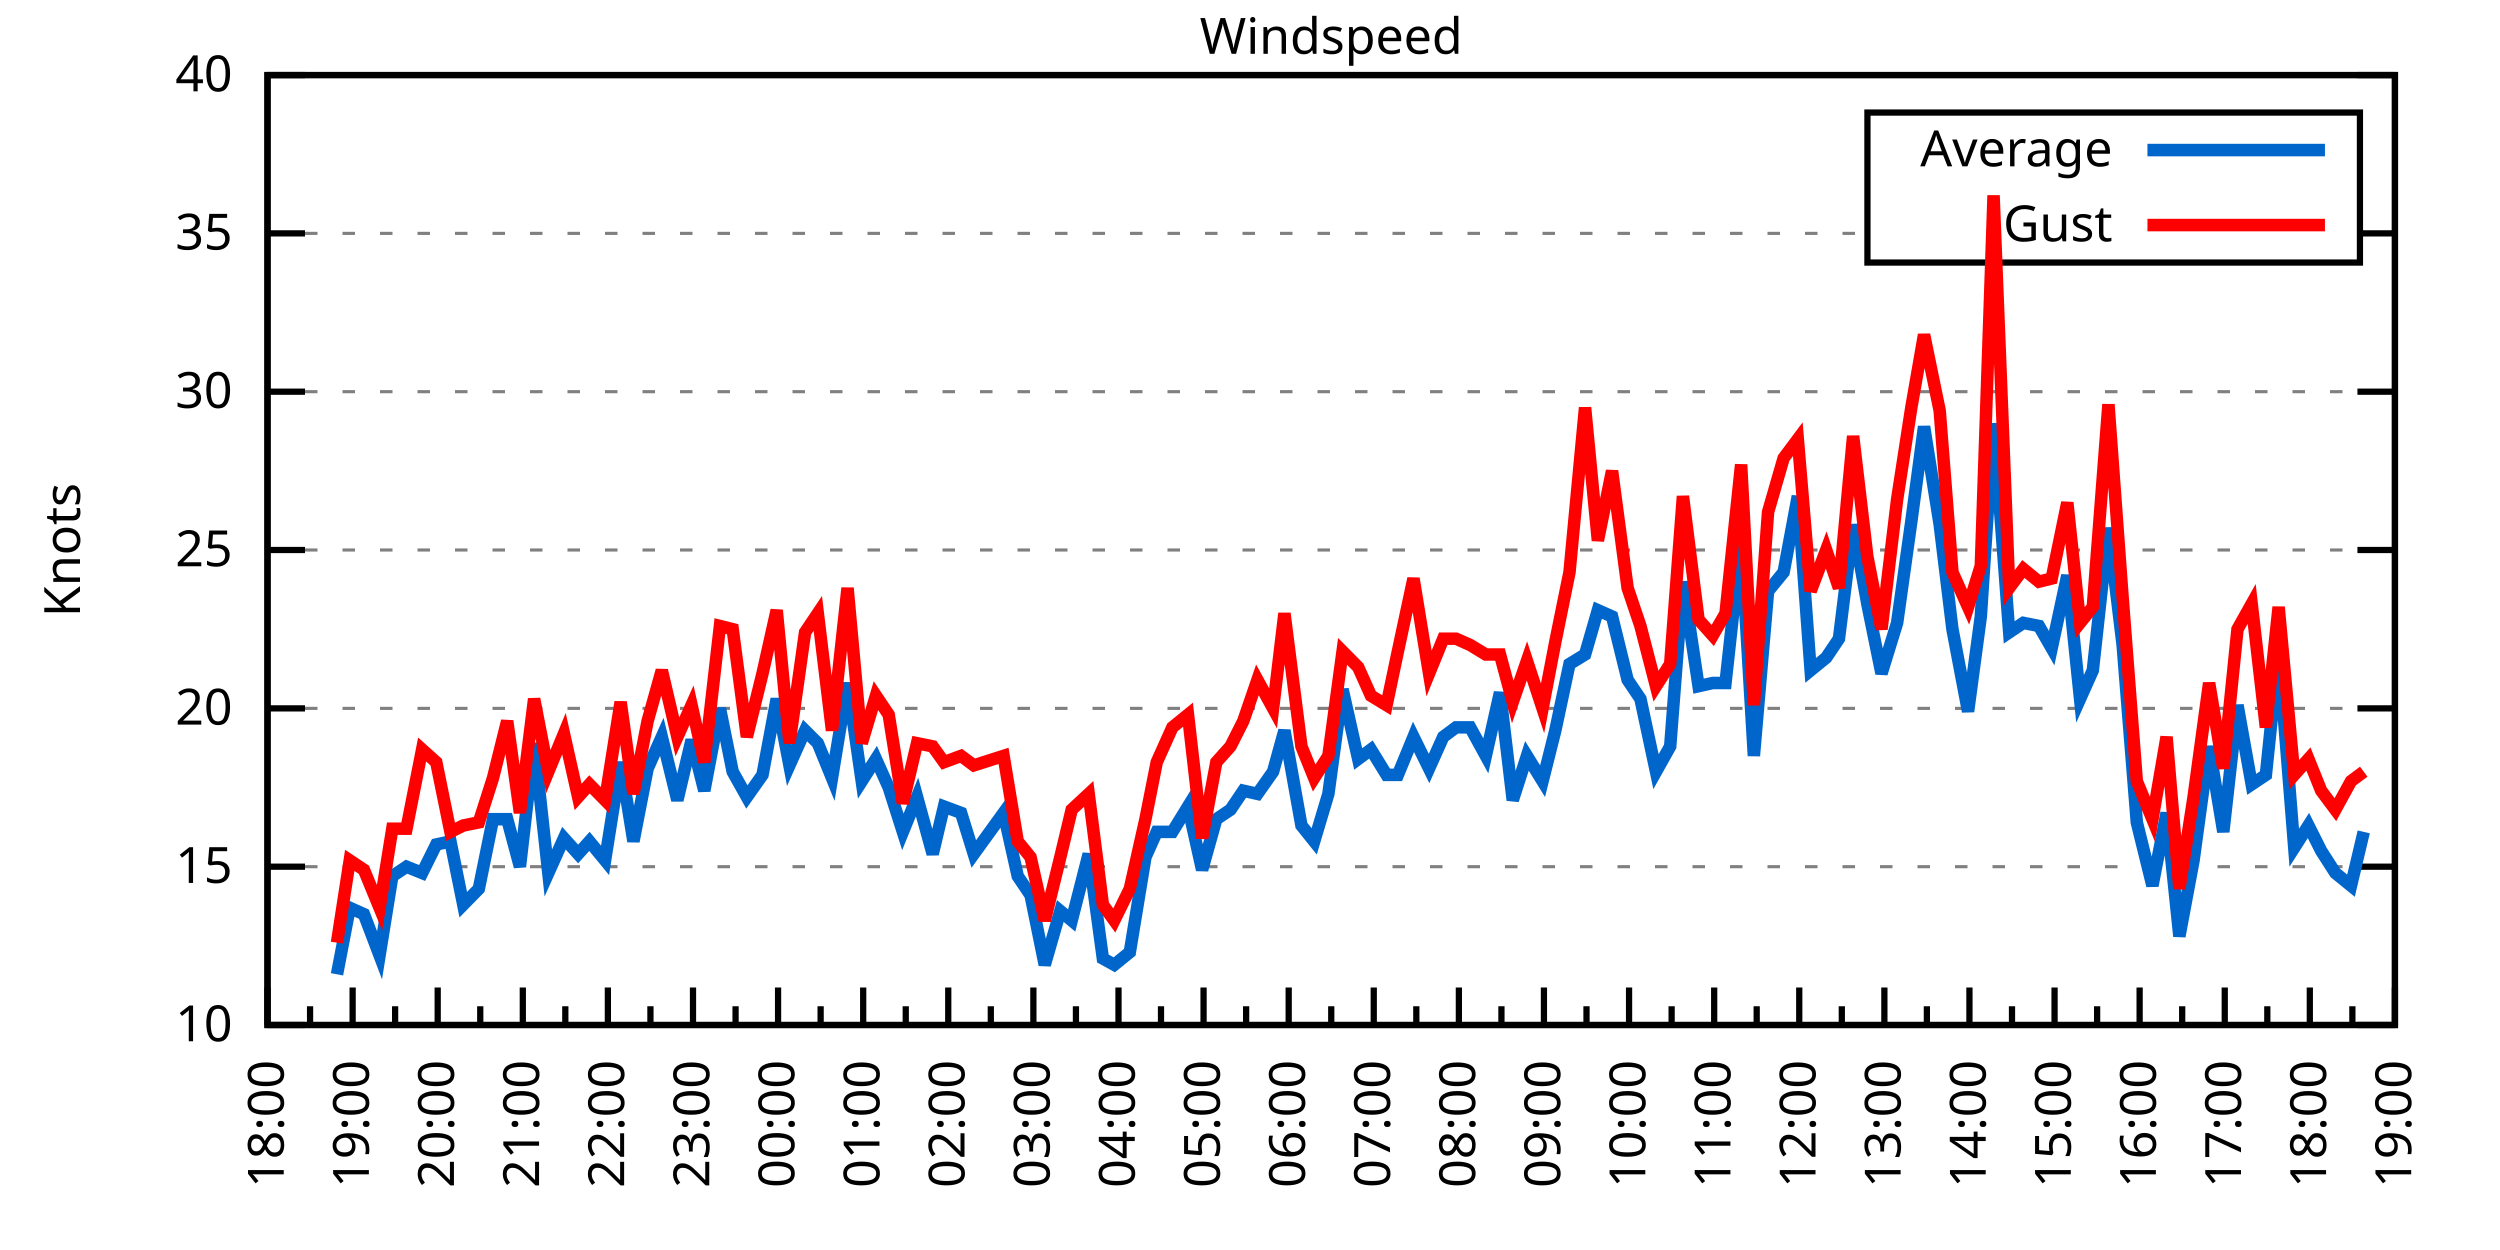
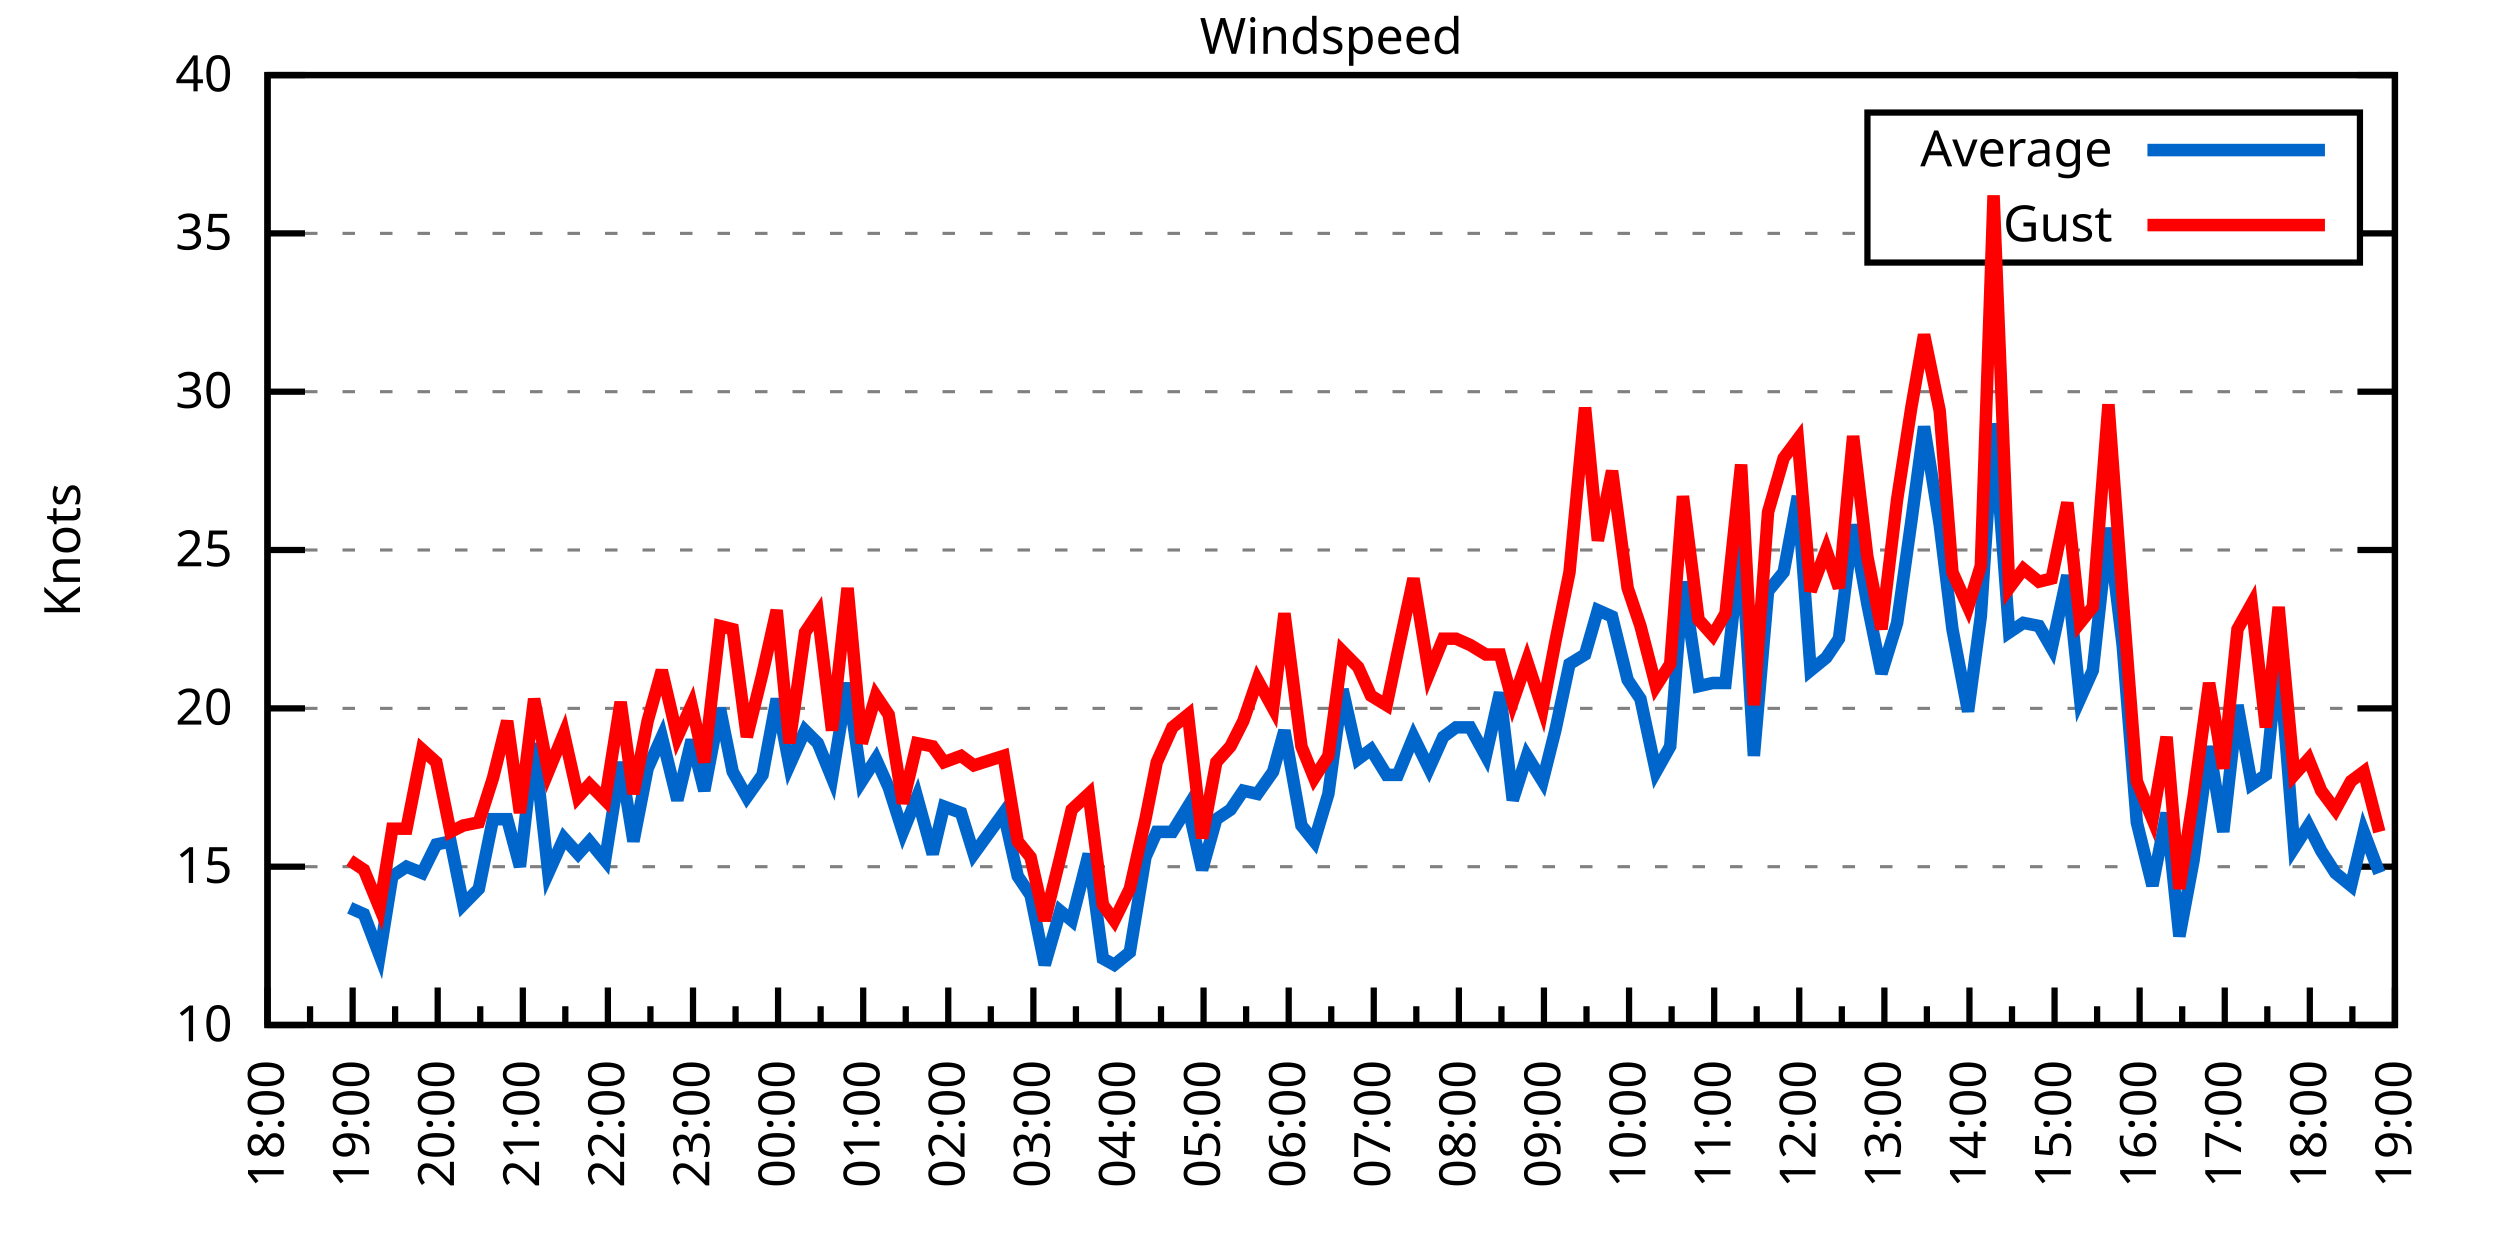
<svg xmlns="http://www.w3.org/2000/svg" xmlns:xlink="http://www.w3.org/1999/xlink" width="400" height="200" viewBox="0 0 400 200">
  <g id="gnuplot_canvas">
    <rect x="0" y="0" width="400" height="200" fill="none" />
    <defs>
      <circle id="gpDot" r="0.5" stroke-width="0.5" stroke="currentColor" />
      <path id="gpPt0" stroke-width="0.333" stroke="currentColor" d="M-1,0 h2 M0,-1 v2" />
      <path id="gpPt1" stroke-width="0.333" stroke="currentColor" d="M-1,-1 L1,1 M1,-1 L-1,1" />
      <path id="gpPt2" stroke-width="0.333" stroke="currentColor" d="M-1,0 L1,0 M0,-1 L0,1 M-1,-1 L1,1 M-1,1 L1,-1" />
      <rect id="gpPt3" stroke-width="0.333" stroke="currentColor" x="-1" y="-1" width="2" height="2" />
      <rect id="gpPt4" stroke-width="0.333" stroke="currentColor" fill="currentColor" x="-1" y="-1" width="2" height="2" />
      <circle id="gpPt5" stroke-width="0.333" stroke="currentColor" cx="0" cy="0" r="1" />
      <use xlink:href="#gpPt5" id="gpPt6" fill="currentColor" stroke="none" />
      <path id="gpPt7" stroke-width="0.333" stroke="currentColor" d="M0,-1.33 L-1.33,0.67 L1.33,0.67 z" />
      <use xlink:href="#gpPt7" id="gpPt8" fill="currentColor" stroke="none" />
      <use xlink:href="#gpPt7" id="gpPt9" stroke="currentColor" transform="rotate(180)" />
      <use xlink:href="#gpPt9" id="gpPt10" fill="currentColor" stroke="none" />
      <use xlink:href="#gpPt3" id="gpPt11" stroke="currentColor" transform="rotate(45)" />
      <use xlink:href="#gpPt11" id="gpPt12" fill="currentColor" stroke="none" />
      <path id="gpPt13" stroke-width="0.333" stroke="currentColor" d="M0,1.330 L1.265,0.411 L0.782,-1.067 L-0.782,-1.076 L-1.265,0.411 z" />
      <use xlink:href="#gpPt13" id="gpPt14" fill="currentColor" stroke="none" />
      <filter id="textbox" filterUnits="objectBoundingBox" x="0" y="0" height="1" width="1">
        <feFlood flood-color="white" flood-opacity="1" result="bgnd" />
        <feComposite in="SourceGraphic" in2="bgnd" operator="atop" />
      </filter>
      <filter id="greybox" filterUnits="objectBoundingBox" x="0" y="0" height="1" width="1">
        <feFlood flood-color="lightgrey" flood-opacity="1" result="grey" />
        <feComposite in="SourceGraphic" in2="grey" operator="atop" />
      </filter>
    </defs>
    <g fill="none" color="white" stroke="currentColor" stroke-width="1.00" stroke-linecap="butt" stroke-linejoin="miter">
</g>
    <g fill="none" color="black" stroke="currentColor" stroke-width="1.00" stroke-linecap="butt" stroke-linejoin="miter">
      <g stroke="none" shape-rendering="crispEdges">
        <polygon fill="rgb(255, 255, 255)" points="42.80,164.00 383.18,164.00 383.18,12.02 42.80,12.02 " />
      </g>
    </g>
    <g fill="none" color="black" stroke="currentColor" stroke-width="1.00" stroke-linecap="butt" stroke-linejoin="miter">
</g>
    <g fill="none" color="black" stroke="black" stroke-width="0.50" stroke-linecap="butt" stroke-linejoin="miter">
</g>
    <g fill="none" color="gray" stroke="currentColor" stroke-width="0.50" stroke-linecap="butt" stroke-linejoin="miter">
      <path stroke="gray" stroke-dasharray="2,4" class="gridline" d="M42.80,164.00 L383.19,164.00  " />
    </g>
    <g fill="none" color="gray" stroke="gray" stroke-width="1.00" stroke-linecap="butt" stroke-linejoin="miter">
</g>
    <g fill="none" color="black" stroke="currentColor" stroke-width="1.00" stroke-linecap="butt" stroke-linejoin="miter">
      <path stroke="black" d="M42.80,164.00 L48.80,164.00 M383.19,164.00 L377.19,164.00  " />
      <g transform="translate(37.20,166.60)" stroke="none" fill="black" font-family="Sans" font-size="8.00" text-anchor="end">
        <text>
          <tspan font-family="Sans"> 10</tspan>
        </text>
      </g>
    </g>
    <g fill="none" color="black" stroke="currentColor" stroke-width="1.00" stroke-linecap="butt" stroke-linejoin="miter">
</g>
    <g fill="none" color="black" stroke="black" stroke-width="0.50" stroke-linecap="butt" stroke-linejoin="miter">
</g>
    <g fill="none" color="gray" stroke="currentColor" stroke-width="0.50" stroke-linecap="butt" stroke-linejoin="miter">
      <path stroke="gray" stroke-dasharray="2,4" class="gridline" d="M42.80,138.67 L383.19,138.67  " />
    </g>
    <g fill="none" color="gray" stroke="gray" stroke-width="1.00" stroke-linecap="butt" stroke-linejoin="miter">
</g>
    <g fill="none" color="black" stroke="currentColor" stroke-width="1.00" stroke-linecap="butt" stroke-linejoin="miter">
      <path stroke="black" d="M42.80,138.67 L48.80,138.67 M383.19,138.67 L377.19,138.67  " />
      <g transform="translate(37.20,141.27)" stroke="none" fill="black" font-family="Sans" font-size="8.00" text-anchor="end">
        <text>
          <tspan font-family="Sans"> 15</tspan>
        </text>
      </g>
    </g>
    <g fill="none" color="black" stroke="currentColor" stroke-width="1.00" stroke-linecap="butt" stroke-linejoin="miter">
</g>
    <g fill="none" color="black" stroke="black" stroke-width="0.50" stroke-linecap="butt" stroke-linejoin="miter">
</g>
    <g fill="none" color="gray" stroke="currentColor" stroke-width="0.50" stroke-linecap="butt" stroke-linejoin="miter">
      <path stroke="gray" stroke-dasharray="2,4" class="gridline" d="M42.80,113.34 L383.19,113.34  " />
    </g>
    <g fill="none" color="gray" stroke="gray" stroke-width="1.00" stroke-linecap="butt" stroke-linejoin="miter">
</g>
    <g fill="none" color="black" stroke="currentColor" stroke-width="1.00" stroke-linecap="butt" stroke-linejoin="miter">
      <path stroke="black" d="M42.80,113.34 L48.80,113.34 M383.19,113.34 L377.19,113.34  " />
      <g transform="translate(37.20,115.94)" stroke="none" fill="black" font-family="Sans" font-size="8.00" text-anchor="end">
        <text>
          <tspan font-family="Sans"> 20</tspan>
        </text>
      </g>
    </g>
    <g fill="none" color="black" stroke="currentColor" stroke-width="1.00" stroke-linecap="butt" stroke-linejoin="miter">
</g>
    <g fill="none" color="black" stroke="black" stroke-width="0.50" stroke-linecap="butt" stroke-linejoin="miter">
</g>
    <g fill="none" color="gray" stroke="currentColor" stroke-width="0.50" stroke-linecap="butt" stroke-linejoin="miter">
      <path stroke="gray" stroke-dasharray="2,4" class="gridline" d="M42.80,88.00 L383.19,88.00  " />
    </g>
    <g fill="none" color="gray" stroke="gray" stroke-width="1.00" stroke-linecap="butt" stroke-linejoin="miter">
</g>
    <g fill="none" color="black" stroke="currentColor" stroke-width="1.00" stroke-linecap="butt" stroke-linejoin="miter">
      <path stroke="black" d="M42.80,88.00 L48.80,88.00 M383.19,88.00 L377.19,88.00  " />
      <g transform="translate(37.20,90.60)" stroke="none" fill="black" font-family="Sans" font-size="8.00" text-anchor="end">
        <text>
          <tspan font-family="Sans"> 25</tspan>
        </text>
      </g>
    </g>
    <g fill="none" color="black" stroke="currentColor" stroke-width="1.00" stroke-linecap="butt" stroke-linejoin="miter">
</g>
    <g fill="none" color="black" stroke="black" stroke-width="0.50" stroke-linecap="butt" stroke-linejoin="miter">
</g>
    <g fill="none" color="gray" stroke="currentColor" stroke-width="0.50" stroke-linecap="butt" stroke-linejoin="miter">
      <path stroke="gray" stroke-dasharray="2,4" class="gridline" d="M42.80,62.67 L383.19,62.67  " />
    </g>
    <g fill="none" color="gray" stroke="gray" stroke-width="1.00" stroke-linecap="butt" stroke-linejoin="miter">
</g>
    <g fill="none" color="black" stroke="currentColor" stroke-width="1.00" stroke-linecap="butt" stroke-linejoin="miter">
      <path stroke="black" d="M42.80,62.67 L48.80,62.67 M383.19,62.67 L377.19,62.67  " />
      <g transform="translate(37.20,65.27)" stroke="none" fill="black" font-family="Sans" font-size="8.00" text-anchor="end">
        <text>
          <tspan font-family="Sans"> 30</tspan>
        </text>
      </g>
    </g>
    <g fill="none" color="black" stroke="currentColor" stroke-width="1.00" stroke-linecap="butt" stroke-linejoin="miter">
</g>
    <g fill="none" color="black" stroke="black" stroke-width="0.50" stroke-linecap="butt" stroke-linejoin="miter">
</g>
    <g fill="none" color="gray" stroke="currentColor" stroke-width="0.50" stroke-linecap="butt" stroke-linejoin="miter">
      <path stroke="gray" stroke-dasharray="2,4" class="gridline" d="M42.80,37.34 L298.79,37.34 M377.59,37.34 L383.19,37.34  " />
    </g>
    <g fill="none" color="gray" stroke="gray" stroke-width="1.00" stroke-linecap="butt" stroke-linejoin="miter">
</g>
    <g fill="none" color="black" stroke="currentColor" stroke-width="1.00" stroke-linecap="butt" stroke-linejoin="miter">
      <path stroke="black" d="M42.80,37.34 L48.80,37.34 M383.19,37.34 L377.19,37.34  " />
      <g transform="translate(37.20,39.94)" stroke="none" fill="black" font-family="Sans" font-size="8.00" text-anchor="end">
        <text>
          <tspan font-family="Sans"> 35</tspan>
        </text>
      </g>
    </g>
    <g fill="none" color="black" stroke="currentColor" stroke-width="1.00" stroke-linecap="butt" stroke-linejoin="miter">
</g>
    <g fill="none" color="black" stroke="black" stroke-width="0.50" stroke-linecap="butt" stroke-linejoin="miter">
</g>
    <g fill="none" color="gray" stroke="currentColor" stroke-width="0.50" stroke-linecap="butt" stroke-linejoin="miter">
      <path stroke="gray" stroke-dasharray="2,4" class="gridline" d="M42.80,12.01 L383.19,12.01  " />
    </g>
    <g fill="none" color="gray" stroke="gray" stroke-width="1.00" stroke-linecap="butt" stroke-linejoin="miter">
</g>
    <g fill="none" color="black" stroke="currentColor" stroke-width="1.00" stroke-linecap="butt" stroke-linejoin="miter">
      <path stroke="black" d="M42.80,12.01 L48.80,12.01 M383.19,12.01 L377.19,12.01  " />
      <g transform="translate(37.20,14.61)" stroke="none" fill="black" font-family="Sans" font-size="8.00" text-anchor="end">
        <text>
          <tspan font-family="Sans"> 40</tspan>
        </text>
      </g>
    </g>
    <g fill="none" color="black" stroke="currentColor" stroke-width="1.00" stroke-linecap="butt" stroke-linejoin="miter">
      <path stroke="black" d="M42.80,164.00 L42.80,158.00  " />
      <g transform="translate(45.40,169.60) rotate(270)" stroke="none" fill="black" font-family="Sans" font-size="8.00" text-anchor="end">
        <text>
          <tspan font-family="Sans">18:00</tspan>
        </text>
      </g>
    </g>
    <g fill="none" color="black" stroke="currentColor" stroke-width="1.00" stroke-linecap="butt" stroke-linejoin="miter">
      <path stroke="black" d="M49.61,164.00 L49.61,161.00 M56.42,164.00 L56.42,158.00  " />
      <g transform="translate(59.02,169.60) rotate(270)" stroke="none" fill="black" font-family="Sans" font-size="8.00" text-anchor="end">
        <text>
          <tspan font-family="Sans">19:00</tspan>
        </text>
      </g>
    </g>
    <g fill="none" color="black" stroke="currentColor" stroke-width="1.00" stroke-linecap="butt" stroke-linejoin="miter">
      <path stroke="black" d="M63.22,164.00 L63.22,161.00 M70.03,164.00 L70.03,158.00  " />
      <g transform="translate(72.63,169.60) rotate(270)" stroke="none" fill="black" font-family="Sans" font-size="8.00" text-anchor="end">
        <text>
          <tspan font-family="Sans">20:00</tspan>
        </text>
      </g>
    </g>
    <g fill="none" color="black" stroke="currentColor" stroke-width="1.00" stroke-linecap="butt" stroke-linejoin="miter">
      <path stroke="black" d="M76.84,164.00 L76.84,161.00 M83.65,164.00 L83.65,158.00  " />
      <g transform="translate(86.25,169.60) rotate(270)" stroke="none" fill="black" font-family="Sans" font-size="8.00" text-anchor="end">
        <text>
          <tspan font-family="Sans">21:00</tspan>
        </text>
      </g>
    </g>
    <g fill="none" color="black" stroke="currentColor" stroke-width="1.00" stroke-linecap="butt" stroke-linejoin="miter">
      <path stroke="black" d="M90.45,164.00 L90.45,161.00 M97.26,164.00 L97.26,158.00  " />
      <g transform="translate(99.86,169.60) rotate(270)" stroke="none" fill="black" font-family="Sans" font-size="8.00" text-anchor="end">
        <text>
          <tspan font-family="Sans">22:00</tspan>
        </text>
      </g>
    </g>
    <g fill="none" color="black" stroke="currentColor" stroke-width="1.00" stroke-linecap="butt" stroke-linejoin="miter">
      <path stroke="black" d="M104.07,164.00 L104.07,161.00 M110.88,164.00 L110.88,158.00  " />
      <g transform="translate(113.48,169.60) rotate(270)" stroke="none" fill="black" font-family="Sans" font-size="8.00" text-anchor="end">
        <text>
          <tspan font-family="Sans">23:00</tspan>
        </text>
      </g>
    </g>
    <g fill="none" color="black" stroke="currentColor" stroke-width="1.00" stroke-linecap="butt" stroke-linejoin="miter">
      <path stroke="black" d="M117.69,164.00 L117.69,161.00 M124.49,164.00 L124.49,158.00  " />
      <g transform="translate(127.09,169.60) rotate(270)" stroke="none" fill="black" font-family="Sans" font-size="8.00" text-anchor="end">
        <text>
          <tspan font-family="Sans">00:00</tspan>
        </text>
      </g>
    </g>
    <g fill="none" color="black" stroke="currentColor" stroke-width="1.00" stroke-linecap="butt" stroke-linejoin="miter">
      <path stroke="black" d="M131.30,164.00 L131.30,161.00 M138.11,164.00 L138.11,158.00  " />
      <g transform="translate(140.71,169.60) rotate(270)" stroke="none" fill="black" font-family="Sans" font-size="8.00" text-anchor="end">
        <text>
          <tspan font-family="Sans">01:00</tspan>
        </text>
      </g>
    </g>
    <g fill="none" color="black" stroke="currentColor" stroke-width="1.00" stroke-linecap="butt" stroke-linejoin="miter">
      <path stroke="black" d="M144.92,164.00 L144.92,161.00 M151.72,164.00 L151.72,158.00  " />
      <g transform="translate(154.32,169.60) rotate(270)" stroke="none" fill="black" font-family="Sans" font-size="8.00" text-anchor="end">
        <text>
          <tspan font-family="Sans">02:00</tspan>
        </text>
      </g>
    </g>
    <g fill="none" color="black" stroke="currentColor" stroke-width="1.00" stroke-linecap="butt" stroke-linejoin="miter">
      <path stroke="black" d="M158.53,164.00 L158.53,161.00 M165.34,164.00 L165.34,158.00  " />
      <g transform="translate(167.94,169.60) rotate(270)" stroke="none" fill="black" font-family="Sans" font-size="8.00" text-anchor="end">
        <text>
          <tspan font-family="Sans">03:00</tspan>
        </text>
      </g>
    </g>
    <g fill="none" color="black" stroke="currentColor" stroke-width="1.00" stroke-linecap="butt" stroke-linejoin="miter">
      <path stroke="black" d="M172.15,164.00 L172.15,161.00 M178.96,164.00 L178.96,158.00  " />
      <g transform="translate(181.56,169.60) rotate(270)" stroke="none" fill="black" font-family="Sans" font-size="8.00" text-anchor="end">
        <text>
          <tspan font-family="Sans">04:00</tspan>
        </text>
      </g>
    </g>
    <g fill="none" color="black" stroke="currentColor" stroke-width="1.00" stroke-linecap="butt" stroke-linejoin="miter">
      <path stroke="black" d="M185.76,164.00 L185.76,161.00 M192.57,164.00 L192.57,158.00  " />
      <g transform="translate(195.17,169.60) rotate(270)" stroke="none" fill="black" font-family="Sans" font-size="8.00" text-anchor="end">
        <text>
          <tspan font-family="Sans">05:00</tspan>
        </text>
      </g>
    </g>
    <g fill="none" color="black" stroke="currentColor" stroke-width="1.00" stroke-linecap="butt" stroke-linejoin="miter">
      <path stroke="black" d="M199.38,164.00 L199.38,161.00 M206.19,164.00 L206.19,158.00  " />
      <g transform="translate(208.79,169.60) rotate(270)" stroke="none" fill="black" font-family="Sans" font-size="8.00" text-anchor="end">
        <text>
          <tspan font-family="Sans">06:00</tspan>
        </text>
      </g>
    </g>
    <g fill="none" color="black" stroke="currentColor" stroke-width="1.00" stroke-linecap="butt" stroke-linejoin="miter">
      <path stroke="black" d="M213.00,164.00 L213.00,161.00 M219.80,164.00 L219.80,158.00  " />
      <g transform="translate(222.40,169.60) rotate(270)" stroke="none" fill="black" font-family="Sans" font-size="8.00" text-anchor="end">
        <text>
          <tspan font-family="Sans">07:00</tspan>
        </text>
      </g>
    </g>
    <g fill="none" color="black" stroke="currentColor" stroke-width="1.00" stroke-linecap="butt" stroke-linejoin="miter">
      <path stroke="black" d="M226.61,164.00 L226.61,161.00 M233.42,164.00 L233.42,158.00  " />
      <g transform="translate(236.02,169.60) rotate(270)" stroke="none" fill="black" font-family="Sans" font-size="8.00" text-anchor="end">
        <text>
          <tspan font-family="Sans">08:00</tspan>
        </text>
      </g>
    </g>
    <g fill="none" color="black" stroke="currentColor" stroke-width="1.00" stroke-linecap="butt" stroke-linejoin="miter">
      <path stroke="black" d="M240.23,164.00 L240.23,161.00 M247.03,164.00 L247.03,158.00  " />
      <g transform="translate(249.63,169.60) rotate(270)" stroke="none" fill="black" font-family="Sans" font-size="8.00" text-anchor="end">
        <text>
          <tspan font-family="Sans">09:00</tspan>
        </text>
      </g>
    </g>
    <g fill="none" color="black" stroke="currentColor" stroke-width="1.00" stroke-linecap="butt" stroke-linejoin="miter">
      <path stroke="black" d="M253.84,164.00 L253.84,161.00 M260.65,164.00 L260.65,158.00  " />
      <g transform="translate(263.25,169.60) rotate(270)" stroke="none" fill="black" font-family="Sans" font-size="8.00" text-anchor="end">
        <text>
          <tspan font-family="Sans">10:00</tspan>
        </text>
      </g>
    </g>
    <g fill="none" color="black" stroke="currentColor" stroke-width="1.00" stroke-linecap="butt" stroke-linejoin="miter">
      <path stroke="black" d="M267.46,164.00 L267.46,161.00 M274.27,164.00 L274.27,158.00  " />
      <g transform="translate(276.87,169.60) rotate(270)" stroke="none" fill="black" font-family="Sans" font-size="8.00" text-anchor="end">
        <text>
          <tspan font-family="Sans">11:00</tspan>
        </text>
      </g>
    </g>
    <g fill="none" color="black" stroke="currentColor" stroke-width="1.00" stroke-linecap="butt" stroke-linejoin="miter">
      <path stroke="black" d="M281.07,164.00 L281.07,161.00 M287.88,164.00 L287.88,158.00  " />
      <g transform="translate(290.48,169.60) rotate(270)" stroke="none" fill="black" font-family="Sans" font-size="8.00" text-anchor="end">
        <text>
          <tspan font-family="Sans">12:00</tspan>
        </text>
      </g>
    </g>
    <g fill="none" color="black" stroke="currentColor" stroke-width="1.00" stroke-linecap="butt" stroke-linejoin="miter">
      <path stroke="black" d="M294.69,164.00 L294.69,161.00 M301.50,164.00 L301.50,158.00  " />
      <g transform="translate(304.10,169.60) rotate(270)" stroke="none" fill="black" font-family="Sans" font-size="8.00" text-anchor="end">
        <text>
          <tspan font-family="Sans">13:00</tspan>
        </text>
      </g>
    </g>
    <g fill="none" color="black" stroke="currentColor" stroke-width="1.00" stroke-linecap="butt" stroke-linejoin="miter">
      <path stroke="black" d="M308.30,164.00 L308.30,161.00 M315.11,164.00 L315.11,158.00  " />
      <g transform="translate(317.71,169.60) rotate(270)" stroke="none" fill="black" font-family="Sans" font-size="8.00" text-anchor="end">
        <text>
          <tspan font-family="Sans">14:00</tspan>
        </text>
      </g>
    </g>
    <g fill="none" color="black" stroke="currentColor" stroke-width="1.00" stroke-linecap="butt" stroke-linejoin="miter">
      <path stroke="black" d="M321.92,164.00 L321.92,161.00 M328.73,164.00 L328.73,158.00  " />
      <g transform="translate(331.33,169.60) rotate(270)" stroke="none" fill="black" font-family="Sans" font-size="8.00" text-anchor="end">
        <text>
          <tspan font-family="Sans">15:00</tspan>
        </text>
      </g>
    </g>
    <g fill="none" color="black" stroke="currentColor" stroke-width="1.00" stroke-linecap="butt" stroke-linejoin="miter">
      <path stroke="black" d="M335.54,164.00 L335.54,161.00 M342.34,164.00 L342.34,158.00  " />
      <g transform="translate(344.94,169.60) rotate(270)" stroke="none" fill="black" font-family="Sans" font-size="8.00" text-anchor="end">
        <text>
          <tspan font-family="Sans">16:00</tspan>
        </text>
      </g>
    </g>
    <g fill="none" color="black" stroke="currentColor" stroke-width="1.00" stroke-linecap="butt" stroke-linejoin="miter">
      <path stroke="black" d="M349.15,164.00 L349.15,161.00 M355.96,164.00 L355.96,158.00  " />
      <g transform="translate(358.56,169.60) rotate(270)" stroke="none" fill="black" font-family="Sans" font-size="8.00" text-anchor="end">
        <text>
          <tspan font-family="Sans">17:00</tspan>
        </text>
      </g>
    </g>
    <g fill="none" color="black" stroke="currentColor" stroke-width="1.00" stroke-linecap="butt" stroke-linejoin="miter">
      <path stroke="black" d="M362.77,164.00 L362.77,161.00 M369.57,164.00 L369.57,158.00  " />
      <g transform="translate(372.17,169.60) rotate(270)" stroke="none" fill="black" font-family="Sans" font-size="8.00" text-anchor="end">
        <text>
          <tspan font-family="Sans">18:00</tspan>
        </text>
      </g>
    </g>
    <g fill="none" color="black" stroke="currentColor" stroke-width="1.00" stroke-linecap="butt" stroke-linejoin="miter">
      <path stroke="black" d="M376.38,164.00 L376.38,161.00 M383.19,164.00 L383.19,158.00  " />
      <g transform="translate(385.79,169.60) rotate(270)" stroke="none" fill="black" font-family="Sans" font-size="8.00" text-anchor="end">
        <text>
          <tspan font-family="Sans">19:00</tspan>
        </text>
      </g>
    </g>
    <g fill="none" color="black" stroke="currentColor" stroke-width="1.00" stroke-linecap="butt" stroke-linejoin="miter">
</g>
    <g fill="none" color="black" stroke="currentColor" stroke-width="1.00" stroke-linecap="butt" stroke-linejoin="miter">
      <path stroke="black" d="M42.80,12.01 L42.80,164.00 L383.19,164.00 L383.19,12.01 L42.80,12.01 Z  " />
    </g>
    <g fill="none" color="black" stroke="currentColor" stroke-width="1.00" stroke-linecap="butt" stroke-linejoin="miter">
      <g transform="translate(12.80,88.01) rotate(270)" stroke="none" fill="black" font-family="Sans" font-size="8.00" text-anchor="middle">
        <text>
          <tspan font-family="Sans">Knots</tspan>
        </text>
      </g>
    </g>
    <g fill="none" color="black" stroke="currentColor" stroke-width="1.00" stroke-linecap="butt" stroke-linejoin="miter">
</g>
    <g fill="none" color="black" stroke="currentColor" stroke-width="1.00" stroke-linecap="butt" stroke-linejoin="miter">
      <path stroke="black" d="M298.79,42.01 L298.79,18.01 L377.59,18.01 L377.59,42.01 L298.79,42.01 Z  " />
    </g>
    <g id="Windspeed_plot_1">
      <g fill="none" color="white" stroke="black" stroke-width="2.00" stroke-linecap="butt" stroke-linejoin="miter">
</g>
      <g fill="none" color="black" stroke="currentColor" stroke-width="2.00" stroke-linecap="butt" stroke-linejoin="miter">
        <g transform="translate(337.99,26.61)" stroke="none" fill="black" font-family="Sans" font-size="8.00" text-anchor="end">
          <text>
            <tspan font-family="Sans">Average</tspan>
          </text>
        </g>
      </g>
      <g fill="none" color="black" stroke="currentColor" stroke-width="2.00" stroke-linecap="butt" stroke-linejoin="miter">
-         <path stroke="rgb(  0, 102, 204)" d="M343.59,24.01 L371.99,24.01 M53.92,155.89 L55.96,145.25 L58.23,146.27 L60.73,152.85 L62.77,140.19 L65.04,138.67   L67.54,139.68 L69.80,135.12 L72.07,134.62 L74.12,144.75 L76.61,142.21 L78.88,131.07 L81.15,131.07 L83.19,138.67   L85.46,118.91 L87.73,139.68 L90.23,134.11 L92.50,136.64 L94.31,134.62 L96.81,137.66 L99.30,121.95 L101.35,134.62   L103.62,122.96 L105.89,117.90 L108.38,128.03 L110.65,118.40 L112.69,126.51 L115.19,113.34 L117.23,123.47 L119.50,127.52   L122.00,123.98 L124.27,111.82 L126.31,122.46 L128.81,116.88 L130.85,118.91 L133.12,124.48 L135.61,109.28 L137.88,124.99   L140.15,121.44 L142.19,126.00 L144.46,133.10 L146.73,127.52 L149.23,136.64 L151.04,129.04 L153.77,130.06 L155.81,136.64   L160.57,130.06 L162.84,140.19 L164.89,143.23 L167.16,154.37 L169.65,145.76 L171.47,147.28 L174.19,136.64 L176.46,153.36   L178.28,154.37 L180.77,152.35 L183.27,137.15 L185.08,133.10 L187.58,133.10 L190.08,129.04 L192.34,139.17 L194.61,131.07   L196.88,129.55 L198.93,126.51 L201.19,127.02 L203.69,123.47 L205.51,116.88 L208.23,132.08 L210.27,134.62 L212.54,127.02   L214.81,110.30 L217.31,121.44 L219.35,119.92 L221.85,123.98 L223.66,123.98 L226.16,117.90 L228.65,122.96 L230.92,117.90   L232.96,116.38 L235.23,116.38 L237.73,120.94 L240.00,110.80 L242.04,128.03 L244.31,120.94 L246.81,124.99 L248.85,116.88   L251.12,106.24 L253.61,104.72 L255.66,97.63 L257.93,98.64 L260.42,108.78 L262.47,111.82 L264.96,123.47 L267.23,119.42   L269.27,93.07 L271.77,109.79 L274.04,109.28 L276.08,109.28 L278.58,86.49 L280.62,120.94 L282.89,94.59 L285.38,91.55   L287.65,79.39 L289.70,107.26 L292.19,105.23 L294.23,102.19 L296.50,83.95 L298.77,96.62 L301.04,107.76 L303.54,99.66   L305.81,83.45 L307.85,68.25 L310.35,83.95 L312.39,100.67 L314.89,113.84 L316.93,98.64 L318.97,67.74 L321.47,101.18   L323.74,99.66 L326.23,100.16 L328.27,103.71 L330.77,92.06 L332.81,111.82 L334.85,107.26 L337.35,84.46 L339.62,103.20   L341.89,131.58 L344.39,141.71 L346.65,130.06 L348.70,149.81 L350.97,137.66 L353.46,119.42 L355.73,133.10 L358.00,112.83   L360.27,125.50 L362.54,123.98 L364.58,104.22 L367.08,135.63 L369.35,132.08 L371.39,136.14 L373.66,139.68 L376.16,141.71   L378.20,133.10  " />
+         <path stroke="rgb(  0, 102, 204)" d="M343.59,24.01 L371.99,24.01 M55.96,145.25 L58.23,146.27 L60.73,152.85 L62.77,140.19 L65.04,138.67 L67.54,139.68   L69.80,135.12 L72.07,134.62 L74.12,144.75 L76.61,142.21 L78.88,131.07 L81.15,131.07 L83.19,138.67 L85.46,118.91   L87.73,139.68 L90.23,134.11 L92.50,136.64 L94.31,134.62 L96.81,137.66 L99.30,121.95 L101.35,134.62 L103.62,122.96   L105.89,117.90 L108.38,128.03 L110.65,118.40 L112.69,126.51 L115.19,113.34 L117.23,123.47 L119.50,127.52 L122.00,123.98   L124.27,111.82 L126.31,122.46 L128.81,116.88 L130.85,118.91 L133.12,124.48 L135.61,109.28 L137.88,124.99 L140.15,121.44   L142.19,126.00 L144.46,133.10 L146.73,127.52 L149.23,136.64 L151.04,129.04 L153.77,130.06 L155.81,136.64 L160.57,130.06   L162.84,140.19 L164.89,143.23 L167.16,154.37 L169.65,145.76 L171.47,147.28 L174.19,136.64 L176.46,153.36 L178.28,154.37   L180.77,152.35 L183.27,137.15 L185.08,133.10 L187.58,133.10 L190.08,129.04 L192.34,139.17 L194.61,131.07 L196.88,129.55   L198.93,126.51 L201.19,127.02 L203.69,123.47 L205.51,116.88 L208.23,132.08 L210.27,134.62 L212.54,127.02 L214.81,110.30   L217.31,121.44 L219.35,119.92 L221.85,123.98 L223.66,123.98 L226.16,117.90 L228.65,122.96 L230.92,117.90 L232.96,116.38   L235.23,116.38 L237.73,120.94 L240.00,110.80 L242.04,128.03 L244.31,120.94 L246.81,124.99 L248.85,116.88 L251.12,106.24   L253.61,104.72 L255.66,97.63 L257.93,98.64 L260.42,108.78 L262.47,111.82 L264.96,123.47 L267.23,119.42 L269.27,93.07   L271.77,109.79 L274.04,109.28 L276.08,109.28 L278.58,86.49 L280.62,120.94 L282.89,94.59 L285.38,91.55 L287.65,79.39   L289.70,107.26 L292.19,105.23 L294.23,102.19 L296.50,83.95 L298.77,96.62 L301.04,107.76 L303.54,99.66 L305.81,83.45   L307.85,68.25 L310.35,83.95 L312.39,100.67 L314.89,113.84 L316.93,98.64 L318.97,67.74 L321.47,101.18 L323.74,99.66   L326.23,100.16 L328.27,103.71 L330.77,92.06 L332.81,111.82 L334.85,107.26 L337.35,84.46 L339.62,103.20 L341.89,131.58   L344.39,141.71 L346.65,130.06 L348.70,149.81 L350.97,137.66 L353.46,119.42 L355.73,133.10 L358.00,112.83 L360.27,125.50   L362.54,123.98 L364.58,104.22 L367.08,135.63 L369.35,132.08 L371.39,136.14 L373.66,139.68 L376.16,141.71 L378.20,133.10   L380.69,139.68  " />
      </g>
    </g>
    <g id="Windspeed_plot_2">
      <g fill="none" color="black" stroke="currentColor" stroke-width="2.00" stroke-linecap="butt" stroke-linejoin="miter">
        <g transform="translate(337.99,38.61)" stroke="none" fill="black" font-family="Sans" font-size="8.00" text-anchor="end">
          <text>
            <tspan font-family="Sans">Gust</tspan>
          </text>
        </g>
      </g>
      <g fill="none" color="black" stroke="currentColor" stroke-width="2.00" stroke-linecap="butt" stroke-linejoin="miter">
-         <path stroke="rgb(255,   0,   0)" d="M343.59,36.01 L371.99,36.01 M53.92,150.83 L55.96,137.66 L58.23,139.17 L60.73,145.25 L62.77,132.59 L65.04,132.59   L67.54,119.92 L69.80,121.95 L72.07,133.10 L74.12,132.08 L76.61,131.58 L78.88,124.48 L81.15,115.36 L83.19,130.06   L85.46,111.82 L87.73,123.47 L90.23,117.39 L92.50,127.52 L94.31,125.50 L96.81,128.03 L99.30,112.32 L101.35,127.02   L103.62,115.36 L105.89,107.26 L108.38,117.90 L110.65,112.83 L112.69,121.95 L115.19,100.16 L117.23,100.67 L119.50,117.90   L122.00,107.76 L124.27,97.63 L126.31,118.91 L128.81,101.18 L130.85,98.14 L133.12,116.88 L135.61,94.08 L137.88,118.91   L140.15,111.31 L142.19,114.35 L144.46,128.54 L146.73,118.91 L149.23,119.42 L151.04,121.95 L153.77,120.94 L155.81,122.46   L160.57,120.94 L162.84,134.62 L164.89,137.15 L167.16,147.28 L169.65,137.15 L171.47,129.55 L174.19,127.02 L176.46,144.75   L178.28,147.28 L180.77,142.21 L183.27,131.07 L185.08,121.95 L187.58,116.38 L190.08,114.35 L192.34,134.11 L194.61,121.95   L196.88,119.42 L198.93,115.36 L201.19,108.78 L203.69,113.34 L205.51,98.14 L208.23,119.42 L210.27,124.48 L212.54,120.94   L214.81,104.22 L217.31,106.75 L219.35,111.31 L221.85,112.83 L223.66,104.22 L226.16,92.56 L228.65,107.76 L230.92,102.19   L232.96,102.19 L235.23,103.20 L237.73,104.72 L240.00,104.72 L242.04,112.32 L244.31,105.74 L246.81,113.34 L248.85,102.70   L251.12,91.55 L253.61,65.21 L255.66,86.49 L257.93,75.34 L260.42,94.08 L262.47,100.16 L264.96,109.79 L267.23,106.24   L269.27,79.39 L271.77,99.15 L274.04,101.68 L276.08,98.14 L278.58,74.33 L280.62,112.83 L282.89,81.93 L285.38,73.31   L287.65,70.27 L289.70,94.59 L292.19,88.00 L294.23,94.08 L296.50,69.77 L298.77,89.02 L301.04,100.67 L303.54,79.90   L305.81,65.21 L307.85,53.55 L310.35,65.71 L312.39,91.55 L314.89,97.12 L316.93,90.54 L318.97,31.26 L321.47,94.08   L323.74,91.04 L326.23,93.07 L328.27,92.56 L330.77,80.41 L332.81,99.66 L334.85,97.12 L337.35,64.70 L339.62,95.60   L341.89,124.99 L344.39,131.07 L346.65,117.90 L348.70,142.21 L350.97,127.52 L353.46,109.28 L355.73,122.96 L358.00,100.67   L360.27,96.62 L362.54,116.38 L364.58,97.12 L367.08,123.98 L369.35,121.44 L371.39,126.51 L373.66,129.55 L376.16,124.99   L378.20,123.47  " />
+         <path stroke="rgb(255,   0,   0)" d="M343.59,36.01 L371.99,36.01 M55.96,137.66 L58.23,139.17 L60.73,145.25 L62.77,132.59 L65.04,132.59 L67.54,119.92   L69.80,121.95 L72.07,133.10 L74.12,132.08 L76.61,131.58 L78.88,124.48 L81.15,115.36 L83.19,130.06 L85.46,111.82   L87.73,123.47 L90.23,117.39 L92.50,127.52 L94.31,125.50 L96.81,128.03 L99.30,112.32 L101.35,127.02 L103.62,115.36   L105.89,107.26 L108.38,117.90 L110.65,112.83 L112.69,121.95 L115.19,100.16 L117.23,100.67 L119.50,117.90 L122.00,107.76   L124.27,97.63 L126.31,118.91 L128.81,101.18 L130.85,98.14 L133.12,116.88 L135.61,94.08 L137.88,118.91 L140.15,111.31   L142.19,114.35 L144.46,128.54 L146.73,118.91 L149.23,119.42 L151.04,121.95 L153.77,120.94 L155.81,122.46 L160.57,120.94   L162.84,134.62 L164.89,137.15 L167.16,147.28 L169.65,137.15 L171.47,129.55 L174.19,127.02 L176.46,144.75 L178.28,147.28   L180.77,142.21 L183.27,131.07 L185.08,121.95 L187.58,116.38 L190.08,114.35 L192.34,134.11 L194.61,121.95 L196.88,119.42   L198.93,115.36 L201.19,108.78 L203.69,113.34 L205.51,98.14 L208.23,119.42 L210.27,124.48 L212.54,120.94 L214.81,104.22   L217.31,106.75 L219.35,111.31 L221.85,112.83 L223.66,104.22 L226.16,92.56 L228.65,107.76 L230.92,102.19 L232.96,102.19   L235.23,103.20 L237.73,104.72 L240.00,104.72 L242.04,112.32 L244.31,105.74 L246.81,113.34 L248.85,102.70 L251.12,91.55   L253.61,65.21 L255.66,86.49 L257.93,75.34 L260.42,94.08 L262.47,100.16 L264.96,109.79 L267.23,106.24 L269.27,79.39   L271.77,99.15 L274.04,101.68 L276.08,98.14 L278.58,74.33 L280.62,112.83 L282.89,81.93 L285.38,73.31 L287.65,70.27   L289.70,94.59 L292.19,88.00 L294.23,94.08 L296.50,69.77 L298.77,89.02 L301.04,100.67 L303.54,79.90 L305.81,65.21   L307.85,53.55 L310.35,65.71 L312.39,91.55 L314.89,97.12 L316.93,90.54 L318.97,31.26 L321.47,94.08 L323.74,91.04   L326.23,93.07 L328.27,92.56 L330.77,80.41 L332.81,99.66 L334.85,97.12 L337.35,64.70 L339.62,95.60 L341.89,124.99   L344.39,131.07 L346.65,117.90 L348.70,142.21 L350.97,127.52 L353.46,109.28 L355.73,122.96 L358.00,100.67 L360.27,96.62   L362.54,116.38 L364.58,97.12 L367.08,123.98 L369.35,121.44 L371.39,126.51 L373.66,129.55 L376.16,124.99 L378.20,123.47   L380.69,133.10  " />
      </g>
    </g>
    <g fill="none" color="black" stroke="currentColor" stroke-width="2.00" stroke-linecap="butt" stroke-linejoin="miter">
</g>
    <g fill="none" color="black" stroke="black" stroke-width="1.00" stroke-linecap="butt" stroke-linejoin="miter">
</g>
    <g fill="none" color="black" stroke="currentColor" stroke-width="1.00" stroke-linecap="butt" stroke-linejoin="miter">
      <path stroke="black" d="M42.80,12.01 L42.80,164.00 L383.19,164.00 L383.19,12.01 L42.80,12.01 Z  " />
    </g>
    <g fill="none" color="black" stroke="currentColor" stroke-width="1.00" stroke-linecap="butt" stroke-linejoin="miter">
      <g transform="translate(212.99,8.61)" stroke="none" fill="black" font-family="Sans" font-size="8.00" text-anchor="middle">
        <text>
          <tspan font-family="Sans">Windspeed</tspan>
        </text>
      </g>
    </g>
    <g fill="none" color="black" stroke="currentColor" stroke-width="1.00" stroke-linecap="butt" stroke-linejoin="miter">
</g>
  </g>
</svg>
